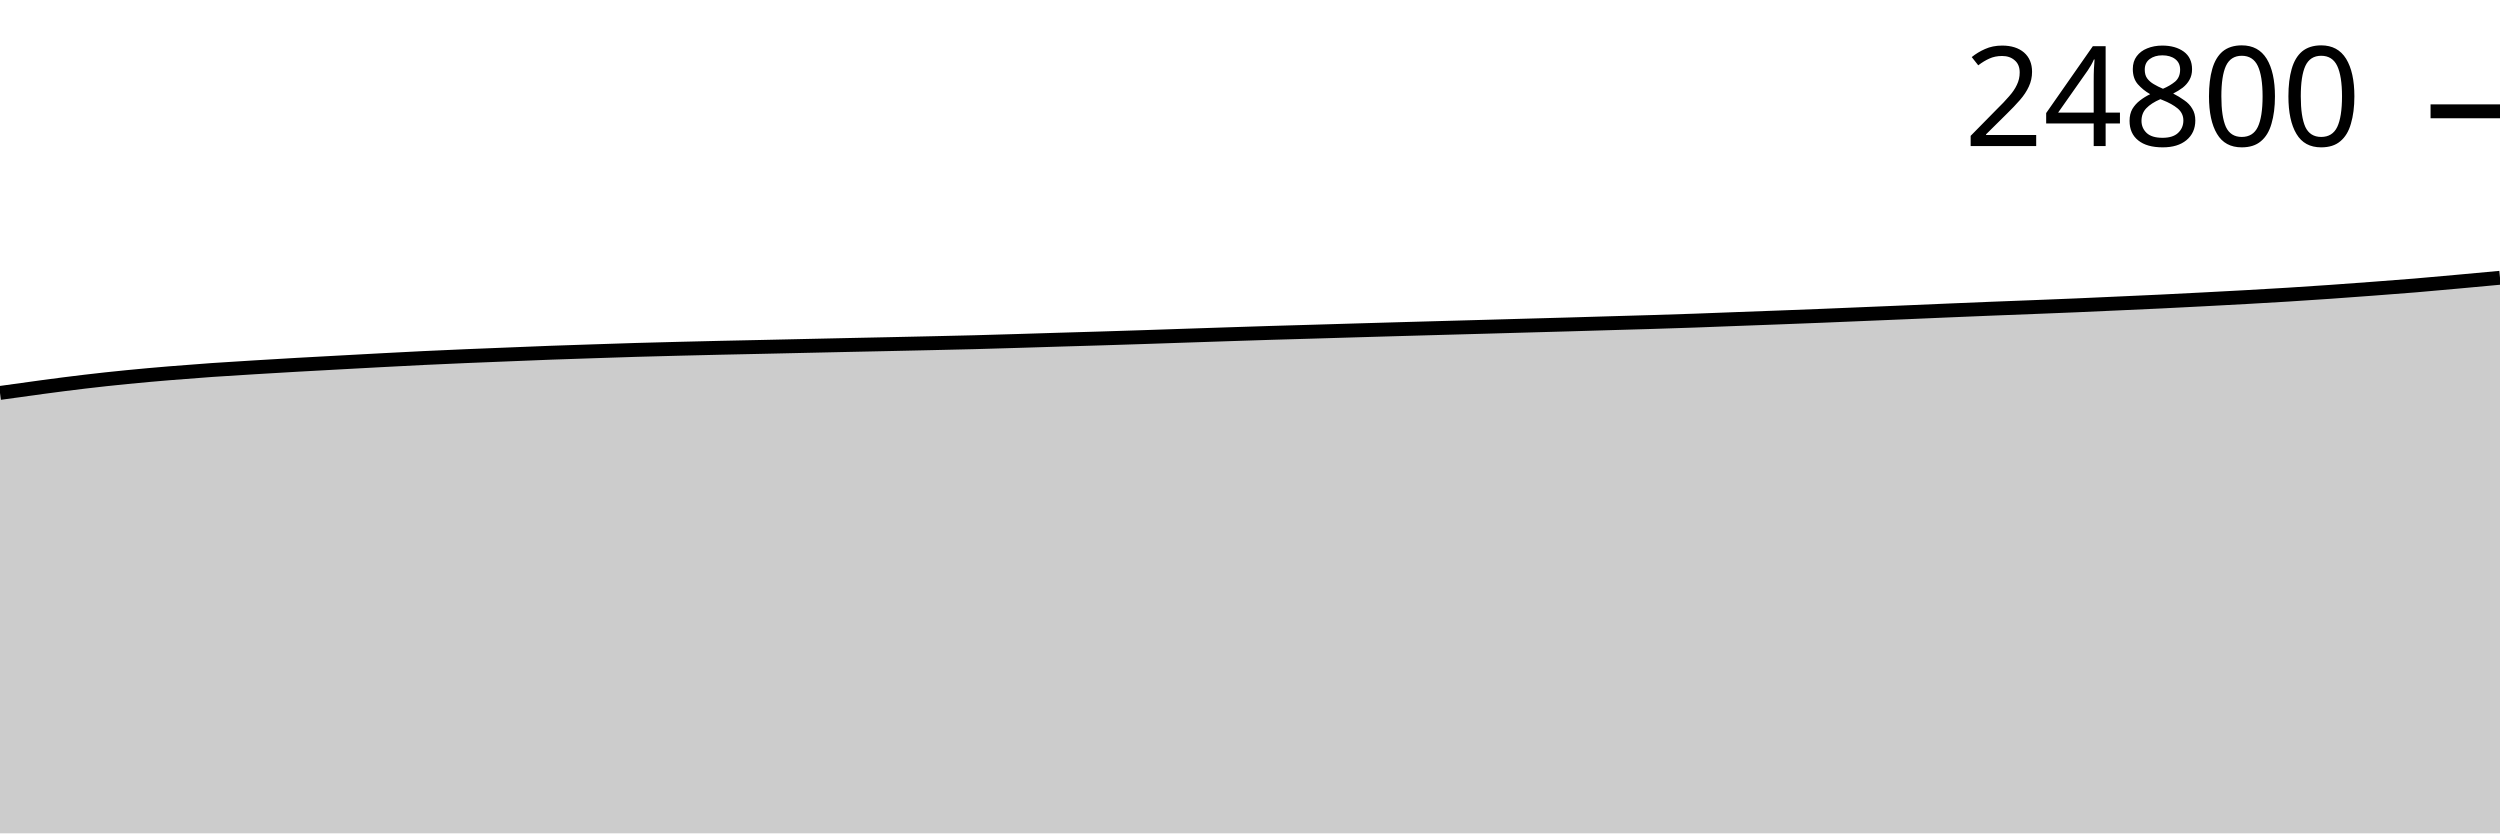
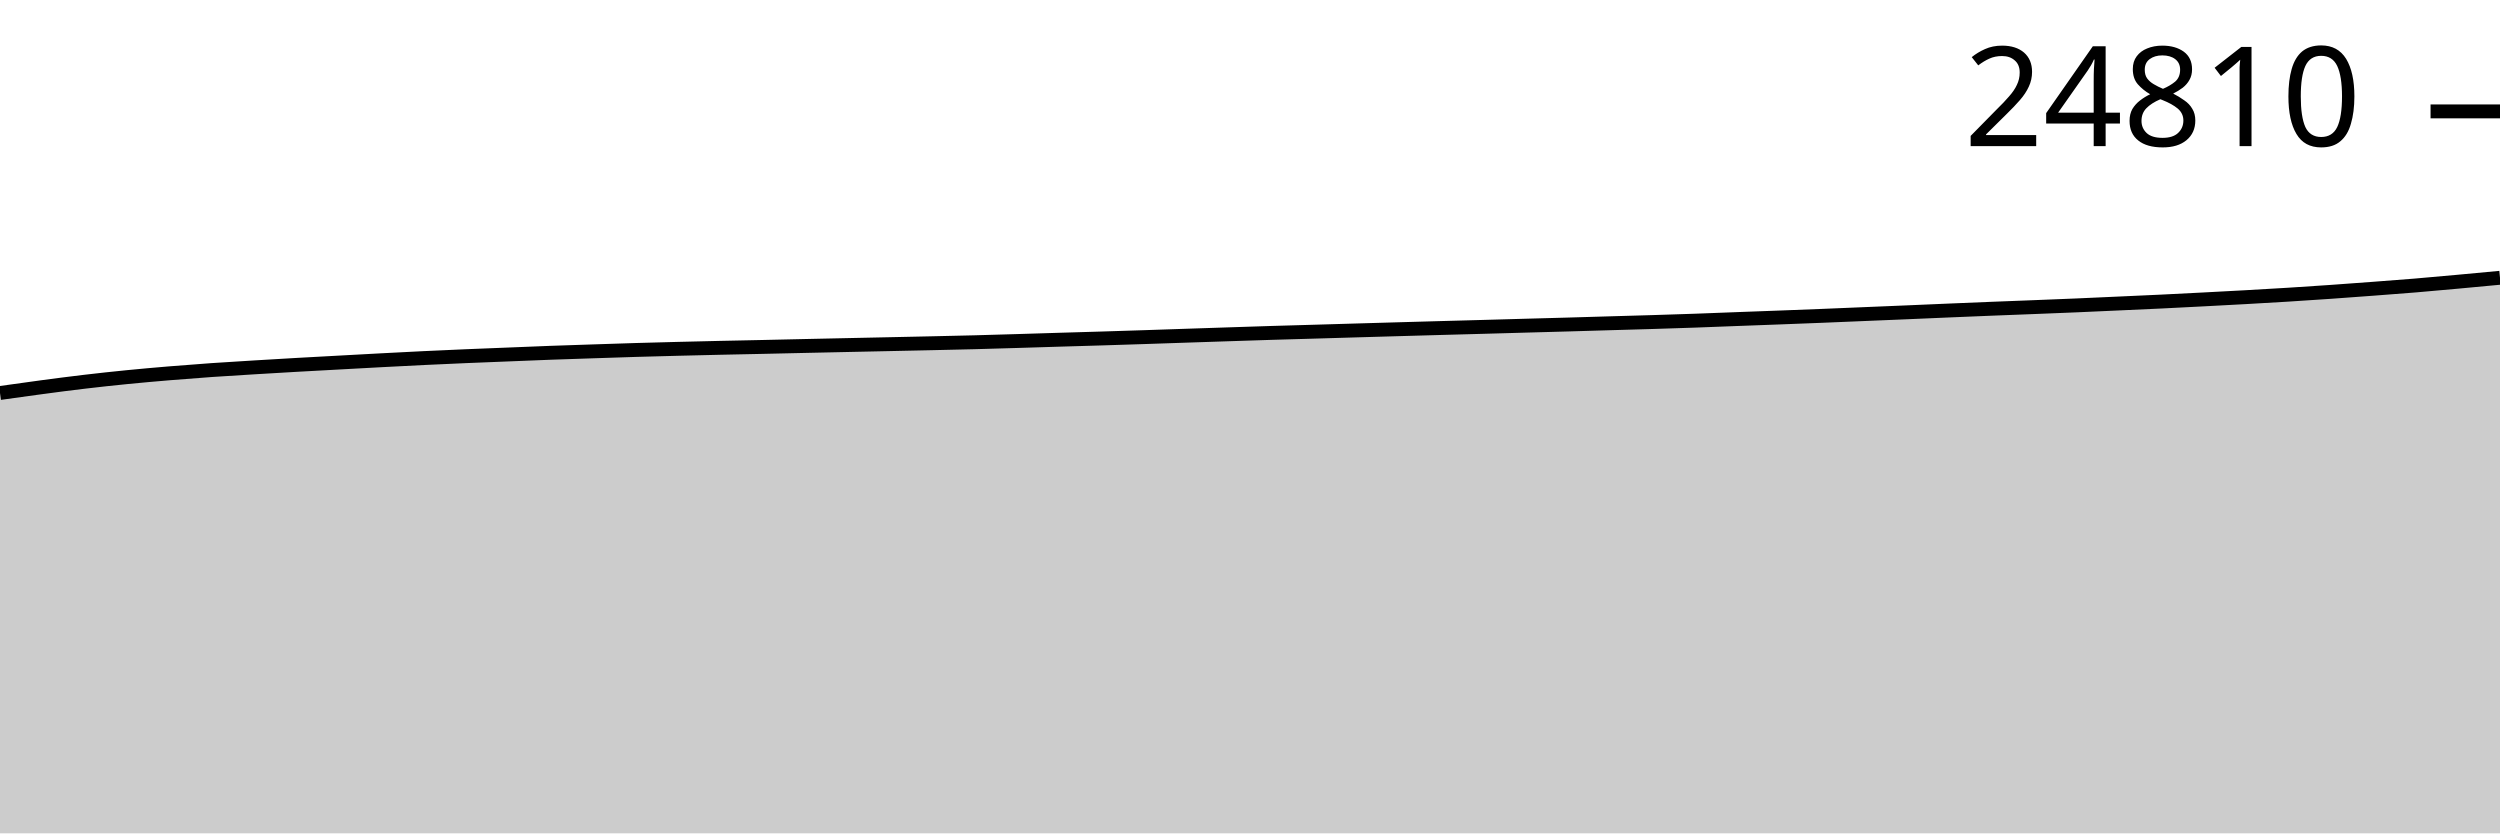
<svg xmlns="http://www.w3.org/2000/svg" viewBox="0 0 180 60">
  <g transform="translate(0,20)">
-     <path class="area" fill="rgba(0, 0, 0, 0.2)" d="M0,8.291C1.017,8.148,2.034,8.004,3.051,7.869C4.068,7.733,5.085,7.6,6.102,7.48C7.119,7.36,8.136,7.25,9.153,7.15C10.169,7.049,11.186,6.96,12.203,6.875C13.22,6.79,14.237,6.712,15.254,6.641C16.271,6.57,17.288,6.51,18.305,6.448C19.322,6.385,20.339,6.325,21.356,6.267C22.373,6.209,23.39,6.155,24.407,6.1C25.424,6.045,26.441,5.988,27.458,5.935C28.475,5.881,29.492,5.827,30.508,5.778C31.525,5.729,32.542,5.684,33.559,5.641C34.576,5.597,35.593,5.559,36.61,5.518C37.627,5.478,38.644,5.434,39.661,5.396C40.678,5.358,41.695,5.327,42.712,5.293C43.729,5.259,44.746,5.224,45.763,5.194C46.78,5.164,47.797,5.138,48.814,5.113C49.831,5.087,50.847,5.063,51.864,5.04C52.881,5.017,53.898,4.997,54.915,4.975C55.932,4.953,56.949,4.929,57.966,4.907C58.983,4.884,60,4.862,61.017,4.84C62.034,4.818,63.051,4.798,64.068,4.776C65.085,4.754,66.102,4.732,67.119,4.709C68.136,4.686,69.153,4.665,70.169,4.638C71.186,4.612,72.203,4.581,73.22,4.55C74.237,4.52,75.254,4.487,76.271,4.456C77.288,4.425,78.305,4.397,79.322,4.366C80.339,4.335,81.356,4.302,82.373,4.269C83.39,4.236,84.407,4.2,85.424,4.166C86.441,4.132,87.458,4.099,88.475,4.065C89.492,4.032,90.508,3.998,91.525,3.967C92.542,3.935,93.559,3.908,94.576,3.879C95.593,3.849,96.61,3.818,97.627,3.788C98.644,3.759,99.661,3.729,100.678,3.7C101.695,3.671,102.712,3.643,103.729,3.615C104.746,3.586,105.763,3.559,106.78,3.531C107.797,3.503,108.814,3.473,109.831,3.445C110.847,3.417,111.864,3.39,112.881,3.361C113.898,3.332,114.915,3.301,115.932,3.271C116.949,3.241,117.966,3.214,118.983,3.183C120,3.152,121.017,3.12,122.034,3.084C123.051,3.049,124.068,3.007,125.085,2.968C126.102,2.93,127.119,2.893,128.136,2.855C129.153,2.816,130.169,2.777,131.186,2.737C132.203,2.696,133.22,2.652,134.237,2.61C135.254,2.568,136.271,2.526,137.288,2.483C138.305,2.44,139.322,2.395,140.339,2.352C141.356,2.31,142.373,2.267,143.39,2.226C144.407,2.185,145.424,2.148,146.441,2.108C147.458,2.068,148.475,2.029,149.492,1.985C150.508,1.942,151.525,1.894,152.542,1.848C153.559,1.802,154.576,1.758,155.593,1.709C156.61,1.66,157.627,1.607,158.644,1.554C159.661,1.501,160.678,1.448,161.695,1.391C162.712,1.334,163.729,1.276,164.746,1.213C165.763,1.149,166.78,1.082,167.797,1.011C168.814,0.94,169.831,0.864,170.847,0.788C171.864,0.711,172.881,0.636,173.898,0.552C174.915,0.467,175.932,0.373,176.949,0.281C177.966,0.189,178.983,0.095,180,0L180,40C178.983,40,177.966,40,176.949,40C175.932,40,174.915,40,173.898,40C172.881,40,171.864,40,170.847,40C169.831,40,168.814,40,167.797,40C166.78,40,165.763,40,164.746,40C163.729,40,162.712,40,161.695,40C160.678,40,159.661,40,158.644,40C157.627,40,156.61,40,155.593,40C154.576,40,153.559,40,152.542,40C151.525,40,150.508,40,149.492,40C148.475,40,147.458,40,146.441,40C145.424,40,144.407,40,143.39,40C142.373,40,141.356,40,140.339,40C139.322,40,138.305,40,137.288,40C136.271,40,135.254,40,134.237,40C133.22,40,132.203,40,131.186,40C130.169,40,129.153,40,128.136,40C127.119,40,126.102,40,125.085,40C124.068,40,123.051,40,122.034,40C121.017,40,120,40,118.983,40C117.966,40,116.949,40,115.932,40C114.915,40,113.898,40,112.881,40C111.864,40,110.847,40,109.831,40C108.814,40,107.797,40,106.78,40C105.763,40,104.746,40,103.729,40C102.712,40,101.695,40,100.678,40C99.661,40,98.644,40,97.627,40C96.61,40,95.593,40,94.576,40C93.559,40,92.542,40,91.525,40C90.508,40,89.492,40,88.475,40C87.458,40,86.441,40,85.424,40C84.407,40,83.39,40,82.373,40C81.356,40,80.339,40,79.322,40C78.305,40,77.288,40,76.271,40C75.254,40,74.237,40,73.22,40C72.203,40,71.186,40,70.169,40C69.153,40,68.136,40,67.119,40C66.102,40,65.085,40,64.068,40C63.051,40,62.034,40,61.017,40C60,40,58.983,40,57.966,40C56.949,40,55.932,40,54.915,40C53.898,40,52.881,40,51.864,40C50.847,40,49.831,40,48.814,40C47.797,40,46.78,40,45.763,40C44.746,40,43.729,40,42.712,40C41.695,40,40.678,40,39.661,40C38.644,40,37.627,40,36.61,40C35.593,40,34.576,40,33.559,40C32.542,40,31.525,40,30.508,40C29.492,40,28.475,40,27.458,40C26.441,40,25.424,40,24.407,40C23.39,40,22.373,40,21.356,40C20.339,40,19.322,40,18.305,40C17.288,40,16.271,40,15.254,40C14.237,40,13.22,40,12.203,40C11.186,40,10.169,40,9.153,40C8.136,40,7.119,40,6.102,40C5.085,40,4.068,40,3.051,40C2.034,40,1.017,40,0,40Z" />
-     <path class="line" stroke="black" fill="none" d="M0,8.291C1.017,8.148,2.034,8.004,3.051,7.869C4.068,7.733,5.085,7.6,6.102,7.48C7.119,7.36,8.136,7.25,9.153,7.15C10.169,7.049,11.186,6.96,12.203,6.875C13.22,6.79,14.237,6.712,15.254,6.641C16.271,6.57,17.288,6.51,18.305,6.448C19.322,6.385,20.339,6.325,21.356,6.267C22.373,6.209,23.39,6.155,24.407,6.1C25.424,6.045,26.441,5.988,27.458,5.935C28.475,5.881,29.492,5.827,30.508,5.778C31.525,5.729,32.542,5.684,33.559,5.641C34.576,5.597,35.593,5.559,36.61,5.518C37.627,5.478,38.644,5.434,39.661,5.396C40.678,5.358,41.695,5.327,42.712,5.293C43.729,5.259,44.746,5.224,45.763,5.194C46.78,5.164,47.797,5.138,48.814,5.113C49.831,5.087,50.847,5.063,51.864,5.04C52.881,5.017,53.898,4.997,54.915,4.975C55.932,4.953,56.949,4.929,57.966,4.907C58.983,4.884,60,4.862,61.017,4.84C62.034,4.818,63.051,4.798,64.068,4.776C65.085,4.754,66.102,4.732,67.119,4.709C68.136,4.686,69.153,4.665,70.169,4.638C71.186,4.612,72.203,4.581,73.22,4.55C74.237,4.52,75.254,4.487,76.271,4.456C77.288,4.425,78.305,4.397,79.322,4.366C80.339,4.335,81.356,4.302,82.373,4.269C83.39,4.236,84.407,4.2,85.424,4.166C86.441,4.132,87.458,4.099,88.475,4.065C89.492,4.032,90.508,3.998,91.525,3.967C92.542,3.935,93.559,3.908,94.576,3.879C95.593,3.849,96.61,3.818,97.627,3.788C98.644,3.759,99.661,3.729,100.678,3.7C101.695,3.671,102.712,3.643,103.729,3.615C104.746,3.586,105.763,3.559,106.78,3.531C107.797,3.503,108.814,3.473,109.831,3.445C110.847,3.417,111.864,3.39,112.881,3.361C113.898,3.332,114.915,3.301,115.932,3.271C116.949,3.241,117.966,3.214,118.983,3.183C120,3.152,121.017,3.12,122.034,3.084C123.051,3.049,124.068,3.007,125.085,2.968C126.102,2.93,127.119,2.893,128.136,2.855C129.153,2.816,130.169,2.777,131.186,2.737C132.203,2.696,133.22,2.652,134.237,2.61C135.254,2.568,136.271,2.526,137.288,2.483C138.305,2.44,139.322,2.395,140.339,2.352C141.356,2.31,142.373,2.267,143.39,2.226C144.407,2.185,145.424,2.148,146.441,2.108C147.458,2.068,148.475,2.029,149.492,1.985C150.508,1.942,151.525,1.894,152.542,1.848C153.559,1.802,154.576,1.758,155.593,1.709C156.61,1.66,157.627,1.607,158.644,1.554C159.661,1.501,160.678,1.448,161.695,1.391C162.712,1.334,163.729,1.276,164.746,1.213C165.763,1.149,166.78,1.082,167.797,1.011C168.814,0.94,169.831,0.864,170.847,0.788C171.864,0.711,172.881,0.636,173.898,0.552C174.915,0.467,175.932,0.373,176.949,0.281C177.966,0.189,178.983,0.095,180,0" />
-     <path class="axis-ceiling" stroke-width="1" stroke="black" fill="none" d="M175,-11.985L180,-11.985" />
-     <text class="axis-ceiling-label" font-family="sans-serif" text-anchor="end" font-size="10px" x="170" y="-9.485">24800</text>
+     <path class="area" fill="rgba(0, 0, 0, 0.2)" d="M0,8.295C1.017,8.151,2.034,8.007,3.051,7.872C4.068,7.737,5.085,7.603,6.102,7.484C7.119,7.364,8.136,7.254,9.153,7.153C10.169,7.052,11.186,6.963,12.203,6.878C13.22,6.794,14.237,6.716,15.254,6.644C16.271,6.573,17.288,6.514,18.305,6.451C19.322,6.389,20.339,6.329,21.356,6.271C22.373,6.213,23.39,6.159,24.407,6.104C25.424,6.048,26.441,5.992,27.458,5.938C28.475,5.885,29.492,5.831,30.508,5.782C31.525,5.733,32.542,5.688,33.559,5.644C34.576,5.601,35.593,5.563,36.61,5.522C37.627,5.481,38.644,5.437,39.661,5.4C40.678,5.362,41.695,5.33,42.712,5.297C43.729,5.263,44.746,5.228,45.763,5.198C46.78,5.168,47.797,5.142,48.814,5.116C49.831,5.091,50.847,5.066,51.864,5.043C52.881,5.021,53.898,5.001,54.915,4.979C55.932,4.957,56.949,4.933,57.966,4.91C58.983,4.888,60,4.866,61.017,4.844C62.034,4.822,63.051,4.801,64.068,4.779C65.085,4.758,66.102,4.736,67.119,4.713C68.136,4.69,69.153,4.669,70.169,4.642C71.186,4.616,72.203,4.585,73.22,4.554C74.237,4.524,75.254,4.49,76.271,4.46C77.288,4.429,78.305,4.401,79.322,4.37C80.339,4.338,81.356,4.306,82.373,4.273C83.39,4.24,84.407,4.204,85.424,4.17C86.441,4.136,87.458,4.102,88.475,4.069C89.492,4.036,90.508,4.002,91.525,3.97C92.542,3.939,93.559,3.912,94.576,3.882C95.593,3.853,96.61,3.822,97.627,3.792C98.644,3.763,99.661,3.733,100.678,3.704C101.695,3.675,102.712,3.647,103.729,3.618C104.746,3.59,105.763,3.563,106.78,3.535C107.797,3.506,108.814,3.477,109.831,3.449C110.847,3.421,111.864,3.394,112.881,3.365C113.898,3.336,114.915,3.305,115.932,3.275C116.949,3.245,117.966,3.218,118.983,3.187C120,3.156,121.017,3.124,122.034,3.088C123.051,3.053,124.068,3.011,125.085,2.972C126.102,2.934,127.119,2.897,128.136,2.859C129.153,2.82,130.169,2.781,131.186,2.741C132.203,2.7,133.22,2.656,134.237,2.614C135.254,2.572,136.271,2.53,137.288,2.487C138.305,2.444,139.322,2.399,140.339,2.356C141.356,2.314,142.373,2.271,143.39,2.23C144.407,2.189,145.424,2.152,146.441,2.112C147.458,2.072,148.475,2.033,149.492,1.989C150.508,1.946,151.525,1.898,152.542,1.852C153.559,1.806,154.576,1.762,155.593,1.713C156.61,1.664,157.627,1.611,158.644,1.558C159.661,1.505,160.678,1.452,161.695,1.395C162.712,1.338,163.729,1.28,164.746,1.217C165.763,1.154,166.78,1.086,167.797,1.015C168.814,0.944,169.831,0.868,170.847,0.792C171.864,0.715,172.881,0.64,173.898,0.556C174.915,0.471,175.932,0.378,176.949,0.285C177.966,0.193,178.983,0.096,180,0L180,40C178.983,40,177.966,40,176.949,40C175.932,40,174.915,40,173.898,40C172.881,40,171.864,40,170.847,40C169.831,40,168.814,40,167.797,40C166.78,40,165.763,40,164.746,40C163.729,40,162.712,40,161.695,40C160.678,40,159.661,40,158.644,40C157.627,40,156.61,40,155.593,40C154.576,40,153.559,40,152.542,40C151.525,40,150.508,40,149.492,40C148.475,40,147.458,40,146.441,40C145.424,40,144.407,40,143.39,40C142.373,40,141.356,40,140.339,40C139.322,40,138.305,40,137.288,40C136.271,40,135.254,40,134.237,40C133.22,40,132.203,40,131.186,40C130.169,40,129.153,40,128.136,40C127.119,40,126.102,40,125.085,40C124.068,40,123.051,40,122.034,40C121.017,40,120,40,118.983,40C117.966,40,116.949,40,115.932,40C114.915,40,113.898,40,112.881,40C111.864,40,110.847,40,109.831,40C108.814,40,107.797,40,106.78,40C105.763,40,104.746,40,103.729,40C102.712,40,101.695,40,100.678,40C99.661,40,98.644,40,97.627,40C96.61,40,95.593,40,94.576,40C93.559,40,92.542,40,91.525,40C90.508,40,89.492,40,88.475,40C87.458,40,86.441,40,85.424,40C84.407,40,83.39,40,82.373,40C81.356,40,80.339,40,79.322,40C78.305,40,77.288,40,76.271,40C75.254,40,74.237,40,73.22,40C72.203,40,71.186,40,70.169,40C69.153,40,68.136,40,67.119,40C66.102,40,65.085,40,64.068,40C63.051,40,62.034,40,61.017,40C60,40,58.983,40,57.966,40C56.949,40,55.932,40,54.915,40C53.898,40,52.881,40,51.864,40C50.847,40,49.831,40,48.814,40C47.797,40,46.78,40,45.763,40C44.746,40,43.729,40,42.712,40C41.695,40,40.678,40,39.661,40C38.644,40,37.627,40,36.61,40C35.593,40,34.576,40,33.559,40C32.542,40,31.525,40,30.508,40C29.492,40,28.475,40,27.458,40C26.441,40,25.424,40,24.407,40C23.39,40,22.373,40,21.356,40C20.339,40,19.322,40,18.305,40C17.288,40,16.271,40,15.254,40C14.237,40,13.22,40,12.203,40C11.186,40,10.169,40,9.153,40C8.136,40,7.119,40,6.102,40C5.085,40,4.068,40,3.051,40C2.034,40,1.017,40,0,40Z" />
+     <path class="line" stroke="black" fill="none" d="M0,8.295C1.017,8.151,2.034,8.007,3.051,7.872C4.068,7.737,5.085,7.603,6.102,7.484C7.119,7.364,8.136,7.254,9.153,7.153C10.169,7.052,11.186,6.963,12.203,6.878C13.22,6.794,14.237,6.716,15.254,6.644C16.271,6.573,17.288,6.514,18.305,6.451C19.322,6.389,20.339,6.329,21.356,6.271C22.373,6.213,23.39,6.159,24.407,6.104C25.424,6.048,26.441,5.992,27.458,5.938C28.475,5.885,29.492,5.831,30.508,5.782C31.525,5.733,32.542,5.688,33.559,5.644C34.576,5.601,35.593,5.563,36.61,5.522C37.627,5.481,38.644,5.437,39.661,5.4C40.678,5.362,41.695,5.33,42.712,5.297C43.729,5.263,44.746,5.228,45.763,5.198C46.78,5.168,47.797,5.142,48.814,5.116C49.831,5.091,50.847,5.066,51.864,5.043C52.881,5.021,53.898,5.001,54.915,4.979C55.932,4.957,56.949,4.933,57.966,4.91C58.983,4.888,60,4.866,61.017,4.844C62.034,4.822,63.051,4.801,64.068,4.779C65.085,4.758,66.102,4.736,67.119,4.713C68.136,4.69,69.153,4.669,70.169,4.642C71.186,4.616,72.203,4.585,73.22,4.554C74.237,4.524,75.254,4.49,76.271,4.46C77.288,4.429,78.305,4.401,79.322,4.37C80.339,4.338,81.356,4.306,82.373,4.273C83.39,4.24,84.407,4.204,85.424,4.17C86.441,4.136,87.458,4.102,88.475,4.069C89.492,4.036,90.508,4.002,91.525,3.97C92.542,3.939,93.559,3.912,94.576,3.882C95.593,3.853,96.61,3.822,97.627,3.792C98.644,3.763,99.661,3.733,100.678,3.704C101.695,3.675,102.712,3.647,103.729,3.618C104.746,3.59,105.763,3.563,106.78,3.535C107.797,3.506,108.814,3.477,109.831,3.449C110.847,3.421,111.864,3.394,112.881,3.365C113.898,3.336,114.915,3.305,115.932,3.275C116.949,3.245,117.966,3.218,118.983,3.187C120,3.156,121.017,3.124,122.034,3.088C123.051,3.053,124.068,3.011,125.085,2.972C126.102,2.934,127.119,2.897,128.136,2.859C129.153,2.82,130.169,2.781,131.186,2.741C132.203,2.7,133.22,2.656,134.237,2.614C135.254,2.572,136.271,2.53,137.288,2.487C138.305,2.444,139.322,2.399,140.339,2.356C141.356,2.314,142.373,2.271,143.39,2.23C144.407,2.189,145.424,2.152,146.441,2.112C147.458,2.072,148.475,2.033,149.492,1.989C150.508,1.946,151.525,1.898,152.542,1.852C153.559,1.806,154.576,1.762,155.593,1.713C156.61,1.664,157.627,1.611,158.644,1.558C159.661,1.505,160.678,1.452,161.695,1.395C162.712,1.338,163.729,1.28,164.746,1.217C165.763,1.154,166.78,1.086,167.797,1.015C168.814,0.944,169.831,0.868,170.847,0.792C171.864,0.715,172.881,0.64,173.898,0.556C174.915,0.471,175.932,0.378,176.949,0.285C177.966,0.193,178.983,0.096,180,0" />
+     <path class="axis-ceiling" stroke-width="1" stroke="black" fill="none" d="M175,-11.98L180,-11.98" />
+     <text class="axis-ceiling-label" font-family="sans-serif" text-anchor="end" font-size="10px" x="170" y="-9.48">24810</text>
  </g>
</svg>
